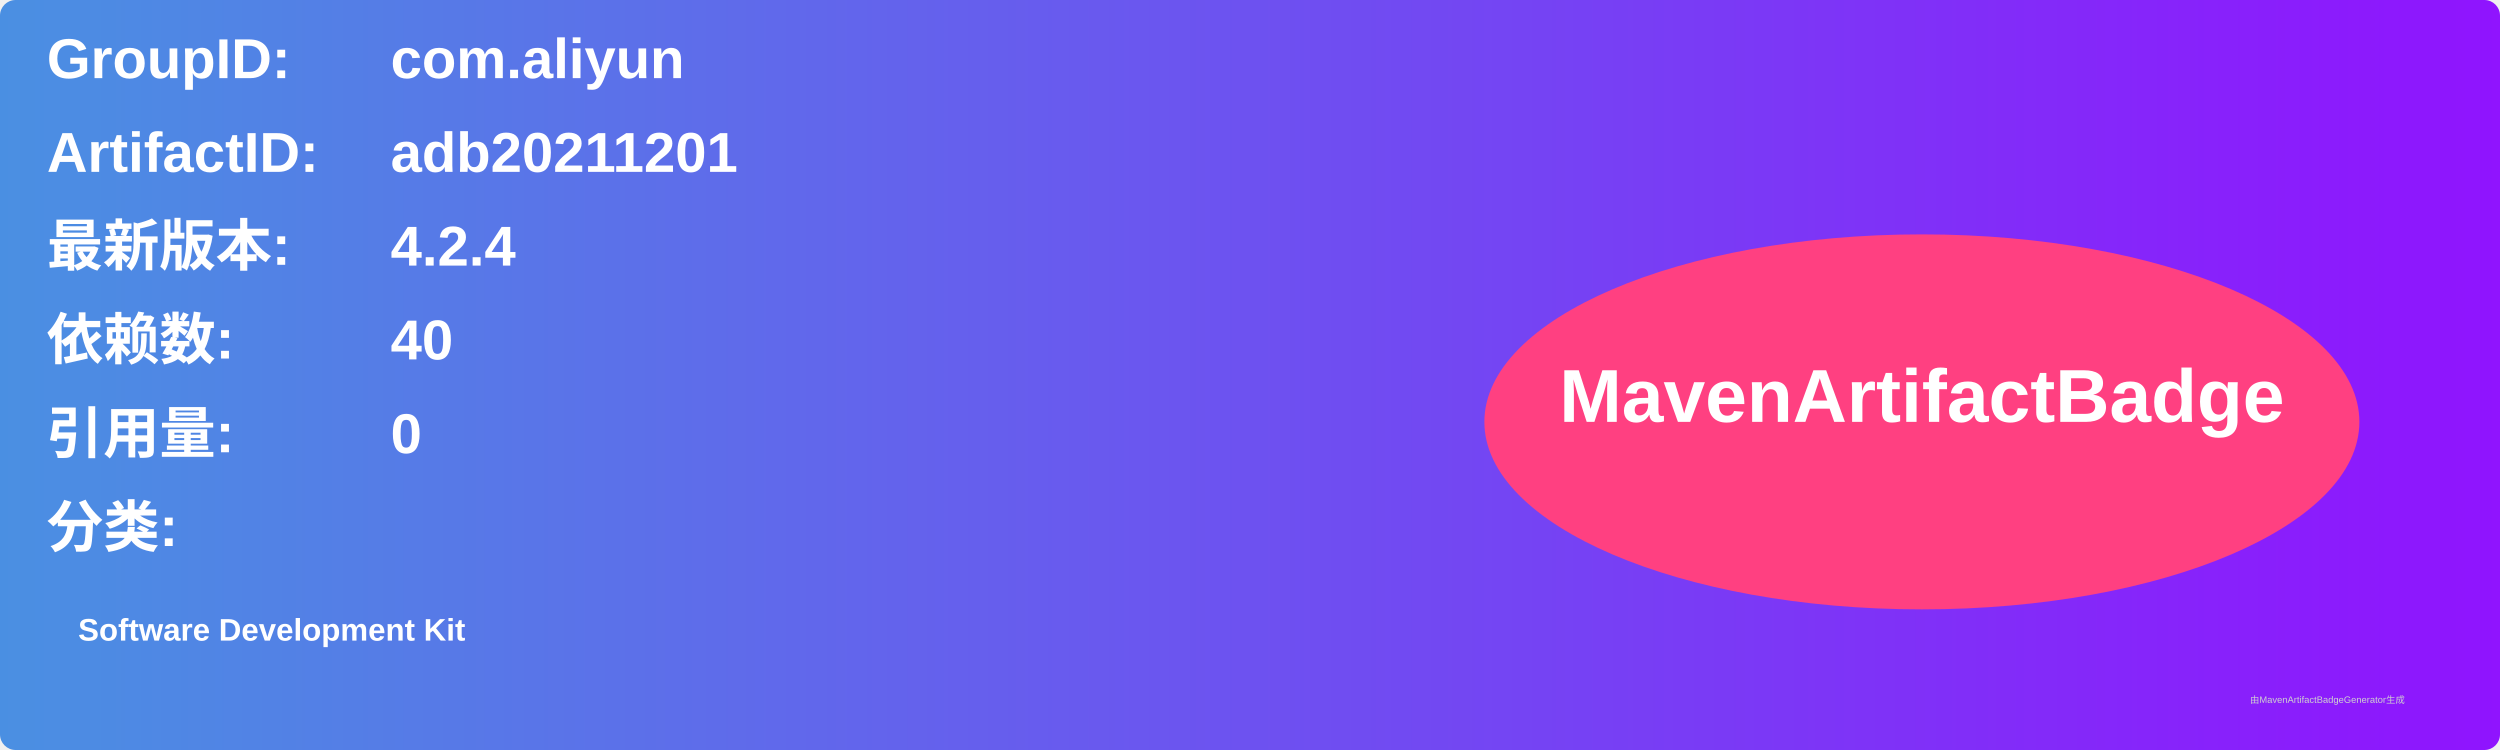
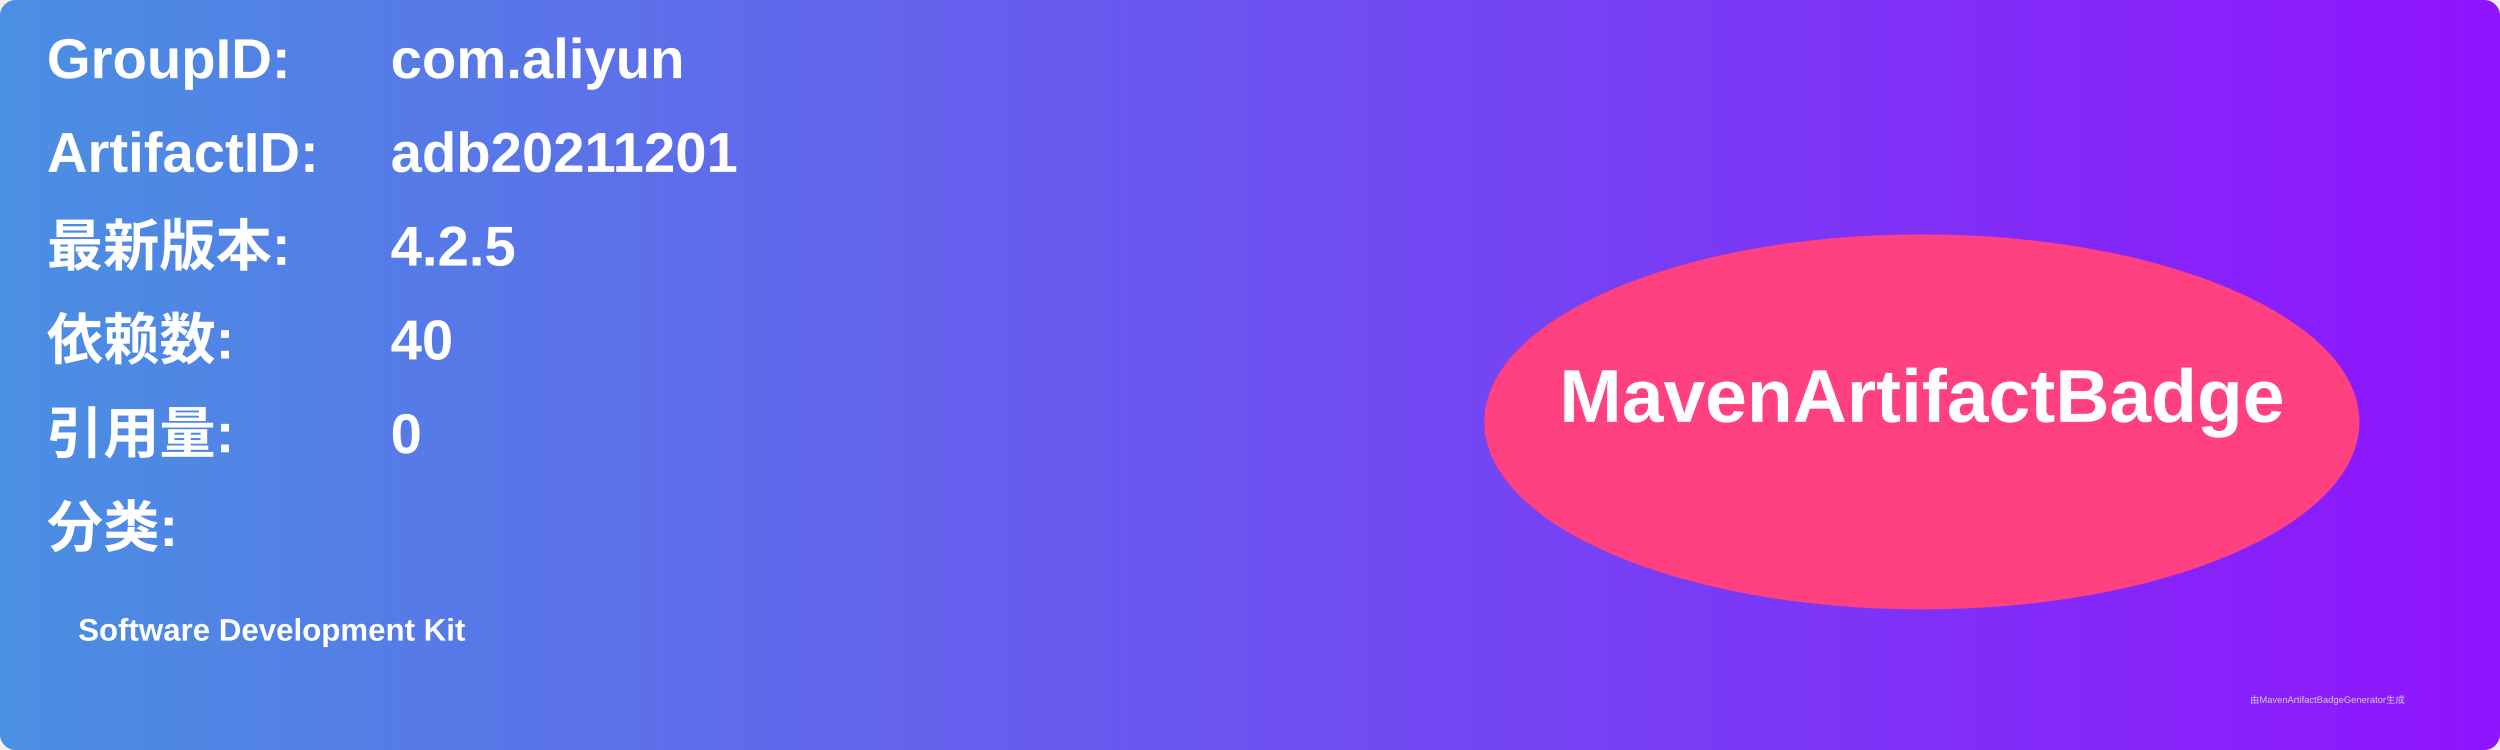
<svg xmlns="http://www.w3.org/2000/svg" width="800" height="240" viewBox="0 0 800 240">
  <linearGradient id="grad" x1="0%" y1="0%" x2="100%" y2="0%">
    <stop offset="0%" stop-color="#4a90e2" />
    <stop offset="100%" stop-color="#9013fe" />
  </linearGradient>
  <rect width="100%" height="100%" rx="5" ry="5" fill="url(#grad)" />
  <g transform="translate(15, 15)">
    <text x="0" y="10" font-family="Arial" font-size="18" fill="white" font-weight="bold" width="260">GroupID:</text>
    <text x="110" y="10" font-family="Arial" font-size="18" fill="white" font-weight="bold" width="460">com.aliyun</text>
    <text x="0" y="40" font-family="Arial" font-size="18" fill="white" font-weight="bold" width="260">ArtifactID:</text>
    <text x="110" y="40" font-family="Arial" font-size="18" fill="white" font-weight="bold" width="460">adb20211201</text>
    <text x="0" y="70" font-family="Arial" font-size="18" fill="white" font-weight="bold">最新版本:</text>
    <text x="110" y="70" font-family="Arial" font-size="18" fill="white" font-weight="bold">
-       <tspan font-weight="bold">4.2.4</tspan>
+       <tspan font-weight="bold">4.2.5</tspan>
    </text>
    <text x="0" y="100" font-family="Arial" font-size="18" fill="white" font-weight="bold">依赖数: </text>
    <text x="110" y="100" font-family="Arial" font-size="18" fill="white">
      <tspan font-weight="bold">40</tspan>
    </text>
    <text x="0" y="130" font-family="Arial" font-size="18" fill="white" font-weight="bold">引用量: </text>
    <text x="110" y="130" font-family="Arial" font-size="18" fill="white">
      <tspan font-weight="bold">0</tspan>
    </text>
    <text x="0" y="160" font-family="Arial" font-size="18" fill="white" font-weight="bold">分类:</text>
    <text x="10" y="190" font-family="Arial" font-size="10" fill="white">
      <tspan font-weight="bold">Software Development Kit</tspan>
    </text>
    <ellipse cx="600" cy="120" rx="140" ry="60" fill="#ff4081" />
    <text x="600" y="120" text-anchor="middle" font-family="Arial" font-size="24" fill="white" font-weight="bold">MavenArtifactBadge</text>
  </g>
  <text x="720" y="225" font-family="Arial" font-size="3" fill="#d0d0d0">由MavenArtifactBadgeGenerator生成</text>
</svg>
